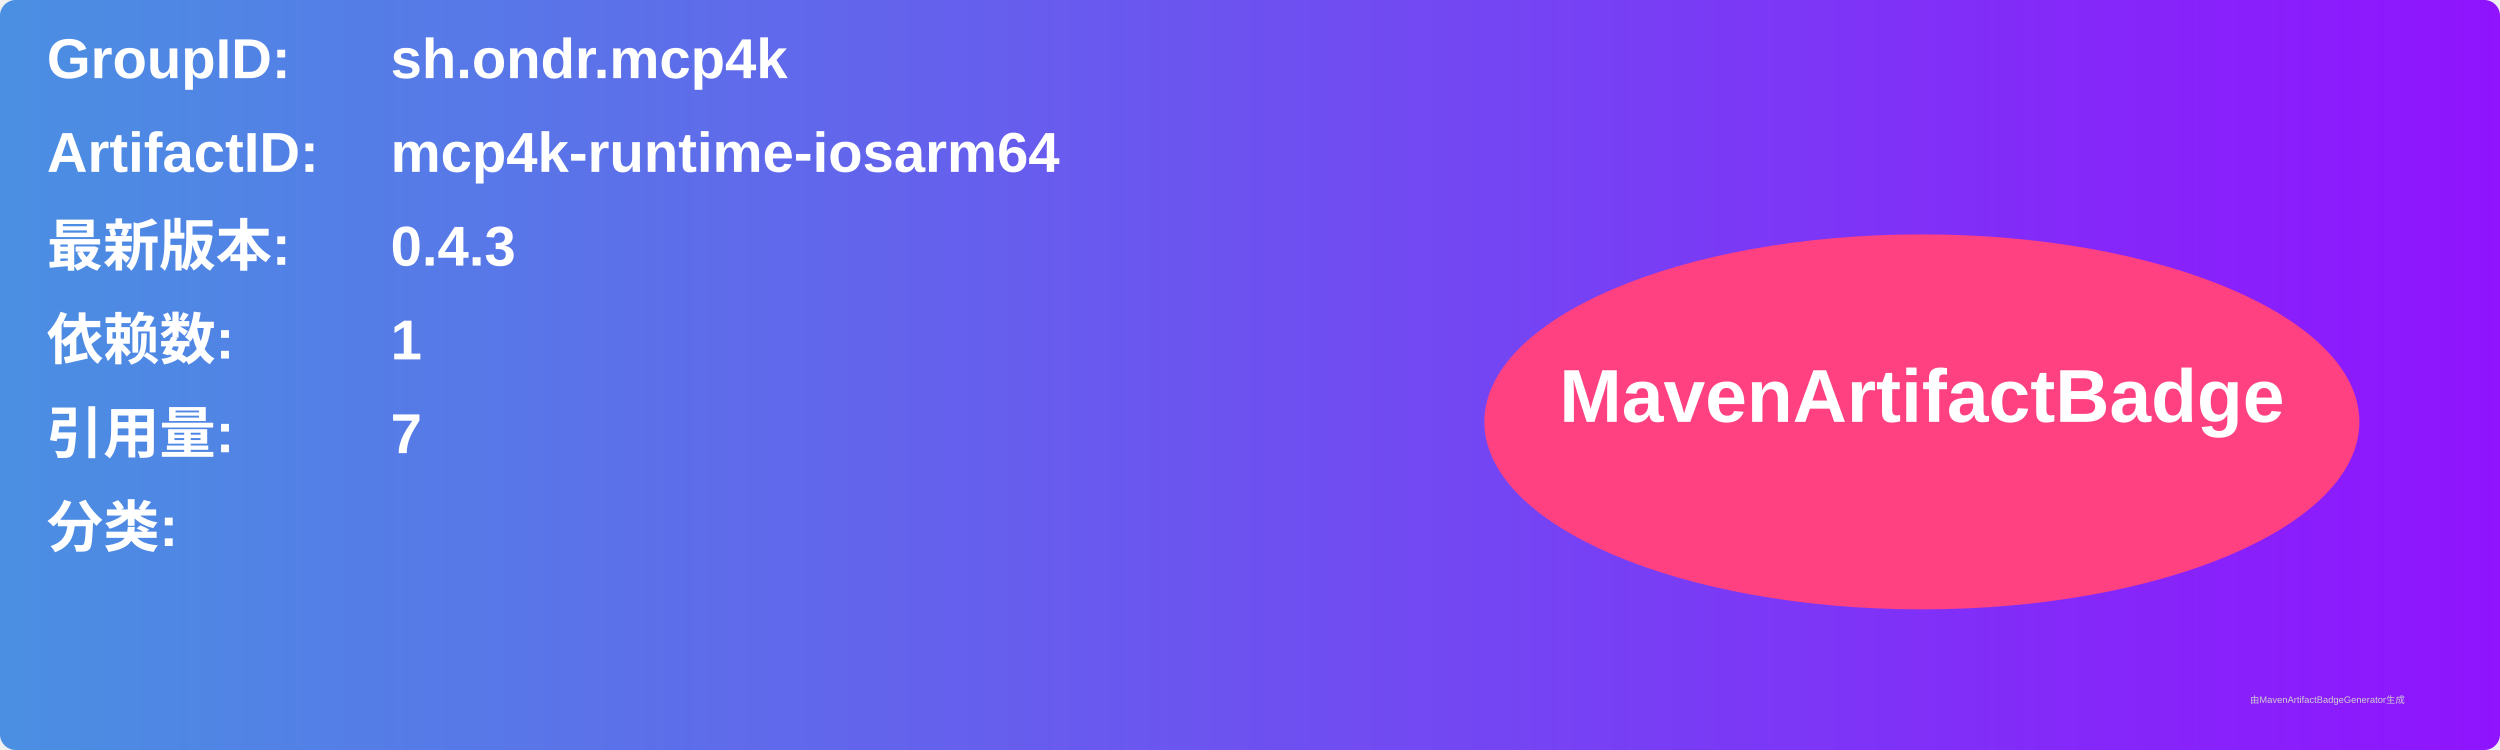
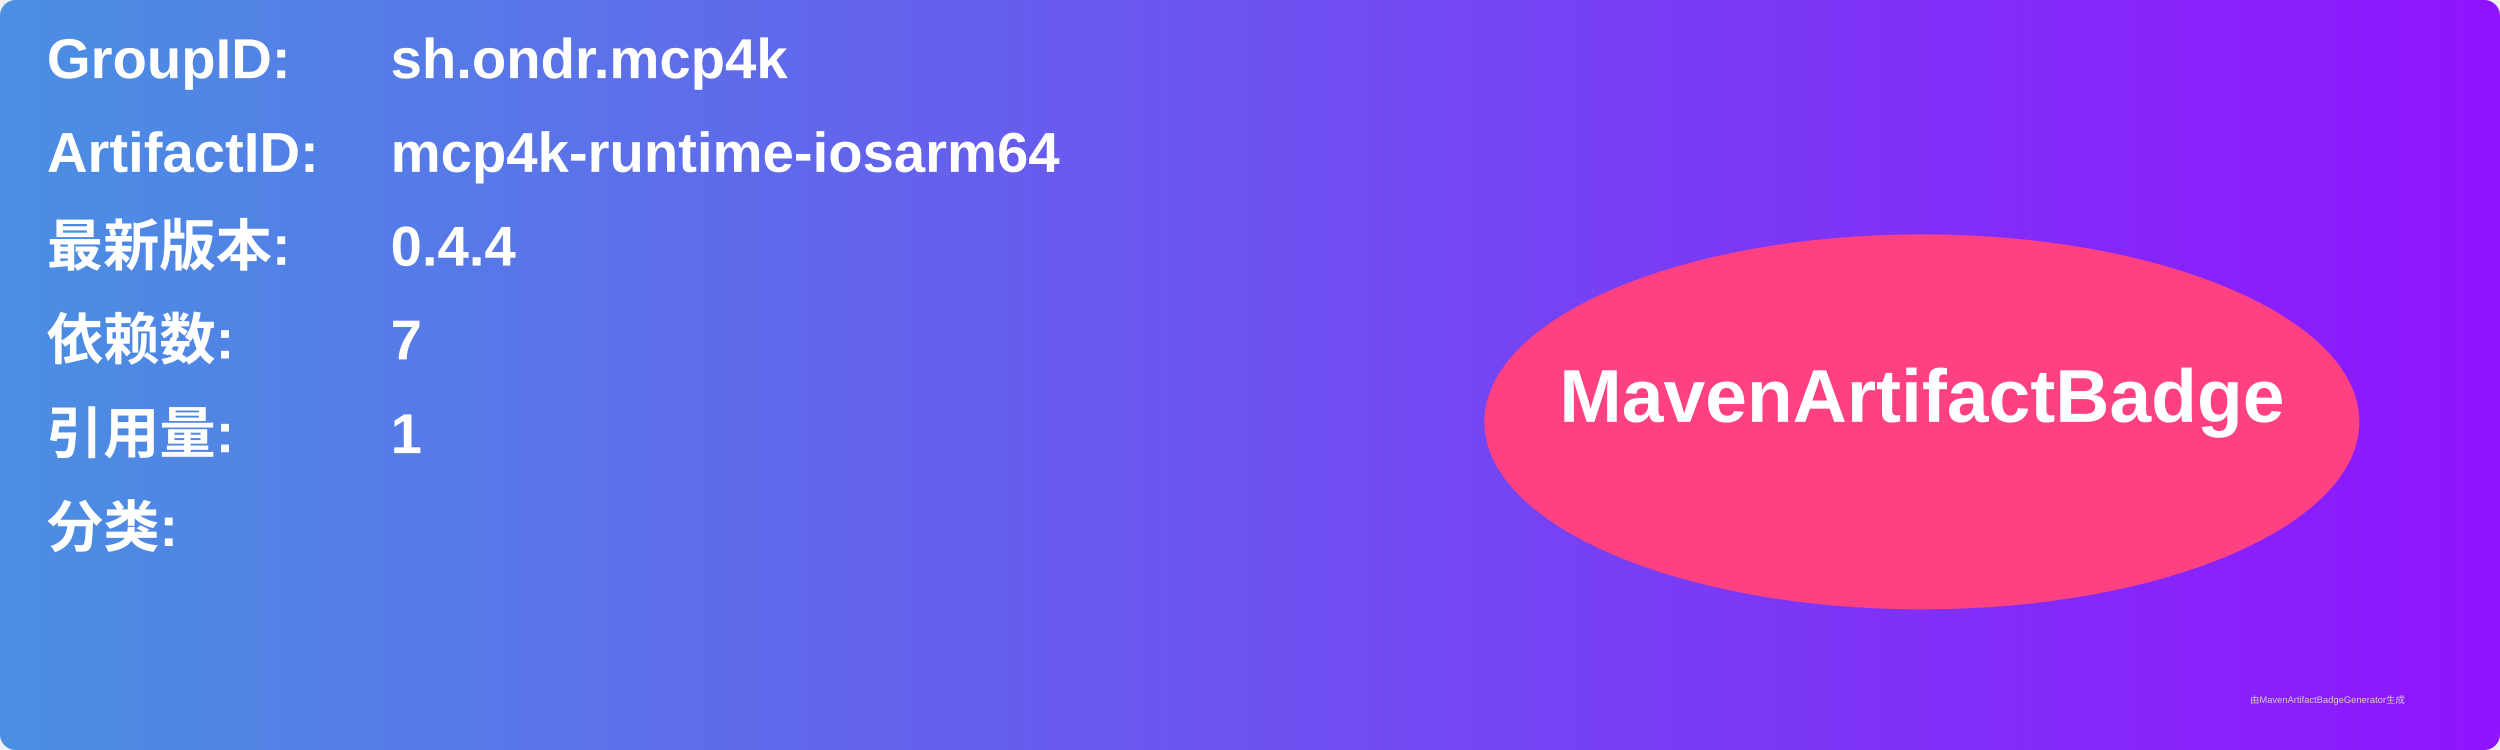
<svg xmlns="http://www.w3.org/2000/svg" width="800" height="240" viewBox="0 0 800 240">
  <linearGradient id="grad" x1="0%" y1="0%" x2="100%" y2="0%">
    <stop offset="0%" stop-color="#4a90e2" />
    <stop offset="100%" stop-color="#9013fe" />
  </linearGradient>
  <rect width="100%" height="100%" rx="5" ry="5" fill="url(#grad)" />
  <g transform="translate(15, 15)">
    <text x="0" y="10" font-family="Arial" font-size="18" fill="white" font-weight="bold" width="260">GroupID:</text>
    <text x="110" y="10" font-family="Arial" font-size="18" fill="white" font-weight="bold" width="460">sh.ondr.mcp4k</text>
    <text x="0" y="40" font-family="Arial" font-size="18" fill="white" font-weight="bold" width="260">ArtifactID:</text>
    <text x="110" y="40" font-family="Arial" font-size="18" fill="white" font-weight="bold" width="460">mcp4k-runtime-iosarm64</text>
    <text x="0" y="70" font-family="Arial" font-size="18" fill="white" font-weight="bold">最新版本:</text>
    <text x="110" y="70" font-family="Arial" font-size="18" fill="white" font-weight="bold">
-       <tspan font-weight="bold">0.4.3</tspan>
+       <tspan font-weight="bold">0.4.4</tspan>
    </text>
    <text x="0" y="100" font-family="Arial" font-size="18" fill="white" font-weight="bold">依赖数: </text>
    <text x="110" y="100" font-family="Arial" font-size="18" fill="white">
-       <tspan font-weight="bold">1</tspan>
+       <tspan font-weight="bold">7</tspan>
    </text>
    <text x="0" y="130" font-family="Arial" font-size="18" fill="white" font-weight="bold">引用量: </text>
    <text x="110" y="130" font-family="Arial" font-size="18" fill="white">
-       <tspan font-weight="bold">7</tspan>
+       <tspan font-weight="bold">1</tspan>
    </text>
    <text x="0" y="160" font-family="Arial" font-size="18" fill="white" font-weight="bold">分类:</text>
    <text x="10" y="190" font-family="Arial" font-size="10" fill="white">
      <tspan font-weight="bold" />
    </text>
    <ellipse cx="600" cy="120" rx="140" ry="60" fill="#ff4081" />
    <text x="600" y="120" text-anchor="middle" font-family="Arial" font-size="24" fill="white" font-weight="bold">MavenArtifactBadge</text>
  </g>
  <text x="720" y="225" font-family="Arial" font-size="3" fill="#d0d0d0">由MavenArtifactBadgeGenerator生成</text>
</svg>
